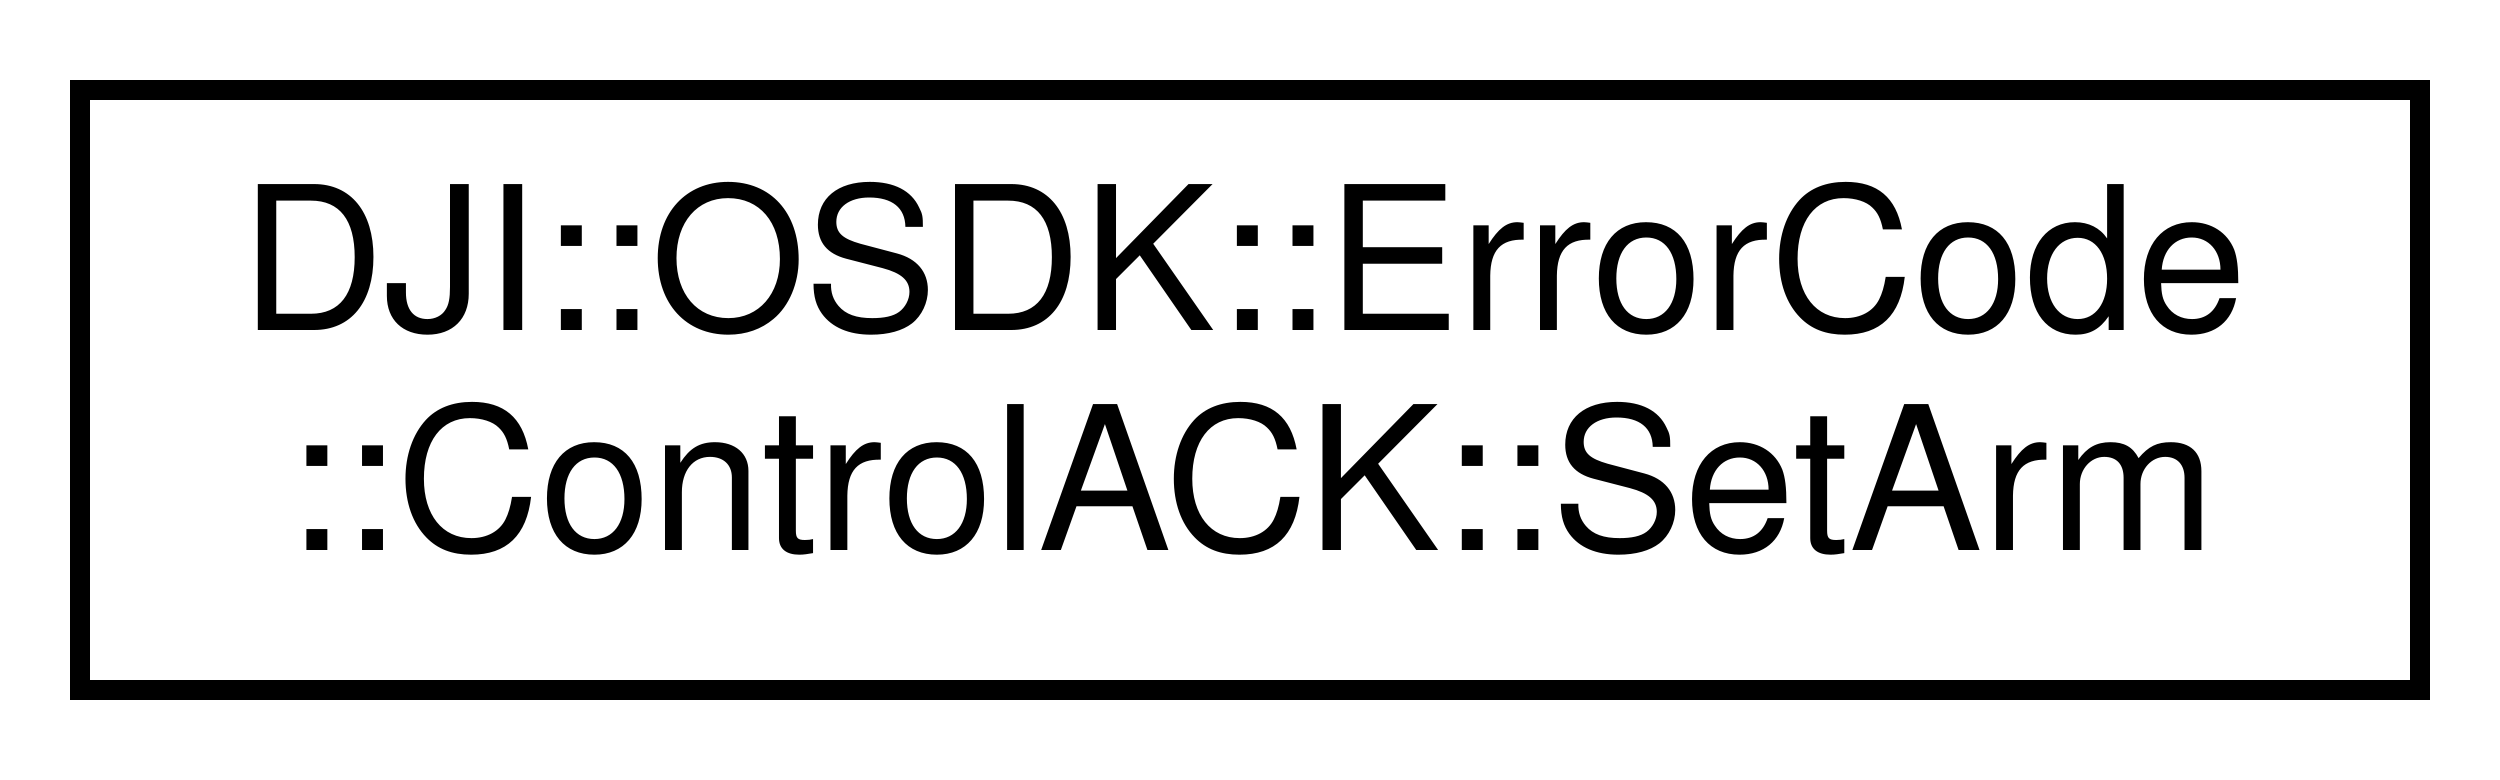
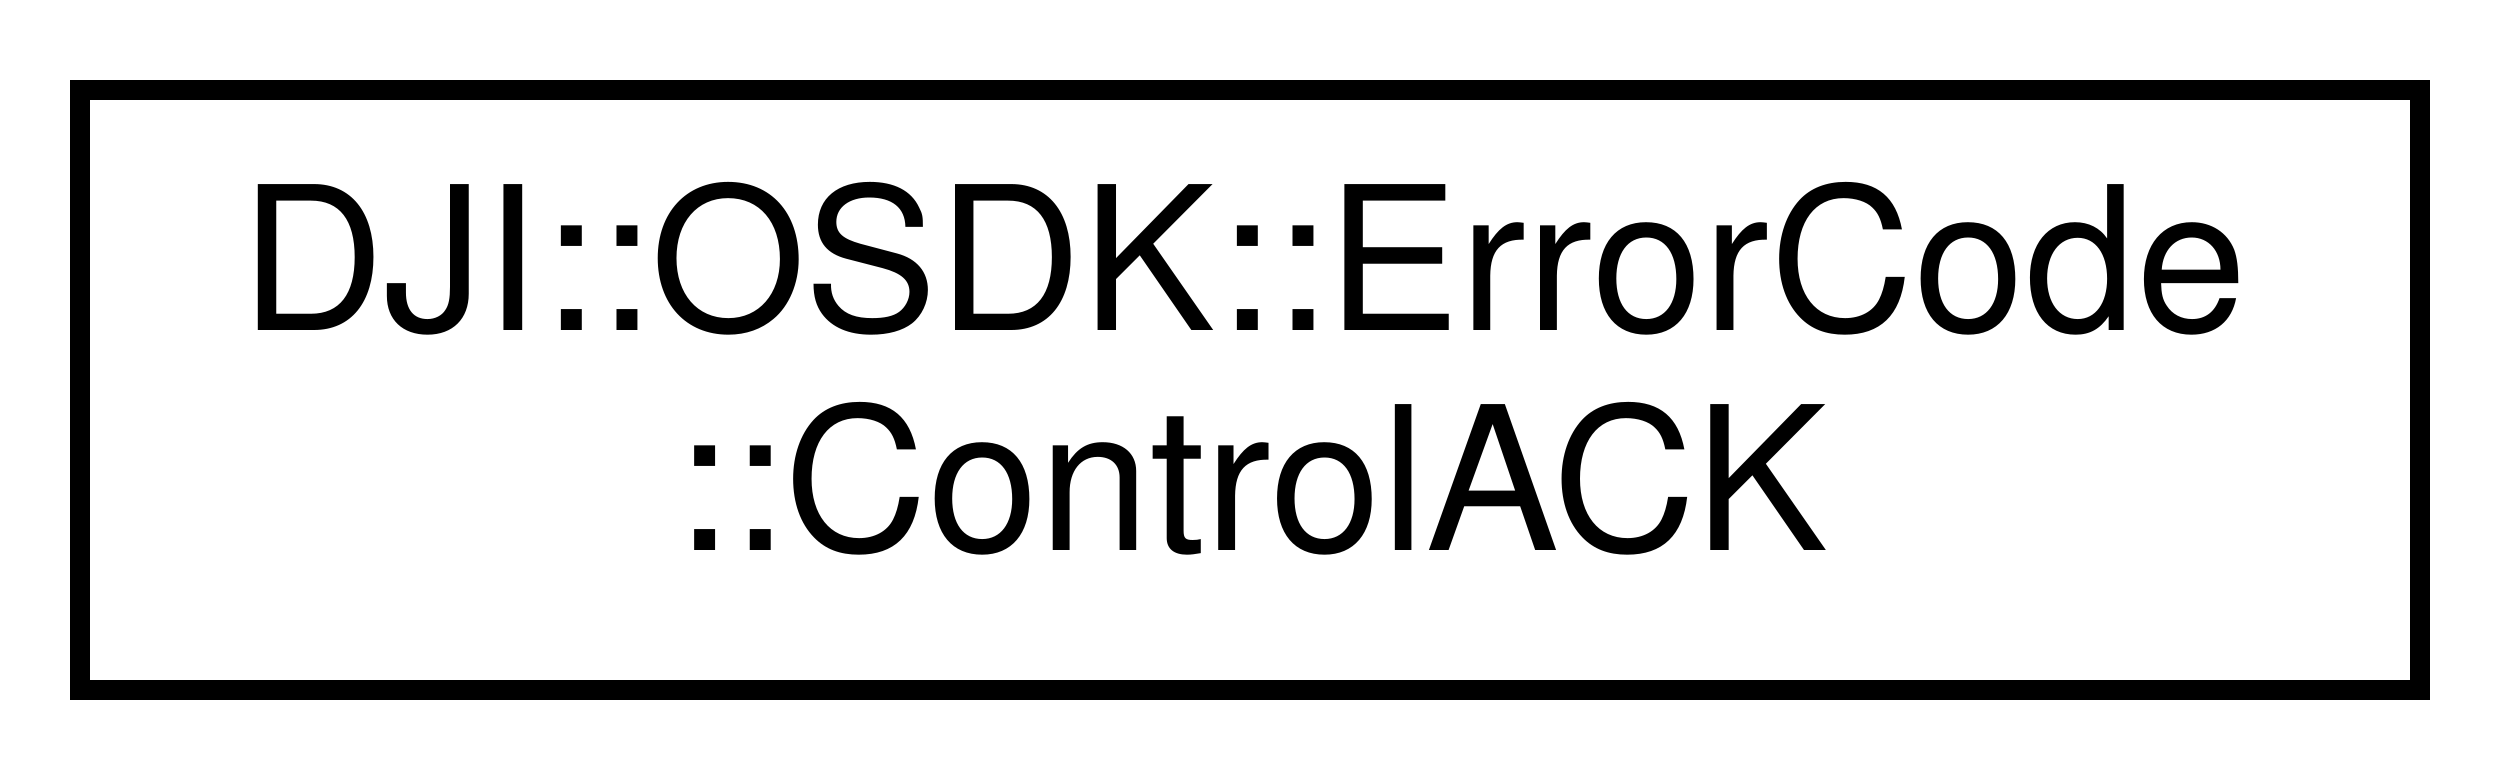
<svg xmlns="http://www.w3.org/2000/svg" xmlns:xlink="http://www.w3.org/1999/xlink" width="125pt" height="39pt" viewBox="0.00 0.00 125.00 39.00">
  <g id="graph0" class="graph" transform="scale(1 1) rotate(0) translate(4 35)">
    <polygon fill="white" stroke="none" points="-4,4 -4,-35 121,-35 121,4 -4,4" />
    <g id="node1" class="node">
      <g id="a_node1">
-         <a xlink:href="structDJI_1_1OSDK_1_1ErrorCode_1_1ControlACK_1_1SetArm.html" target="_top" xlink:title="CMDID: SetArm supported in products with firmware version &lt; 3.3. ">
+         <a xlink:href="classDJI_1_1OSDK_1_1ErrorCode_1_1ControlACK.html" target="_top" xlink:title="CMDSet: Control ACK Error Codes. ">
          <polygon fill="white" stroke="black" points="0,-0.5 0,-30.5 117,-30.5 117,-0.5 0,-0.5" />
          <text text-anchor="start" x="8" y="-18.5" font-family="Helvetica,sans-Serif" font-size="10.00">DJI::OSDK::ErrorCode</text>
-           <text text-anchor="middle" x="58.5" y="-7.5" font-family="Helvetica,sans-Serif" font-size="10.00">::ControlACK::SetArm</text>
+           <text text-anchor="middle" x="58.5" y="-7.5" font-family="Helvetica,sans-Serif" font-size="10.00">::ControlACK</text>
        </a>
      </g>
    </g>
  </g>
</svg>
